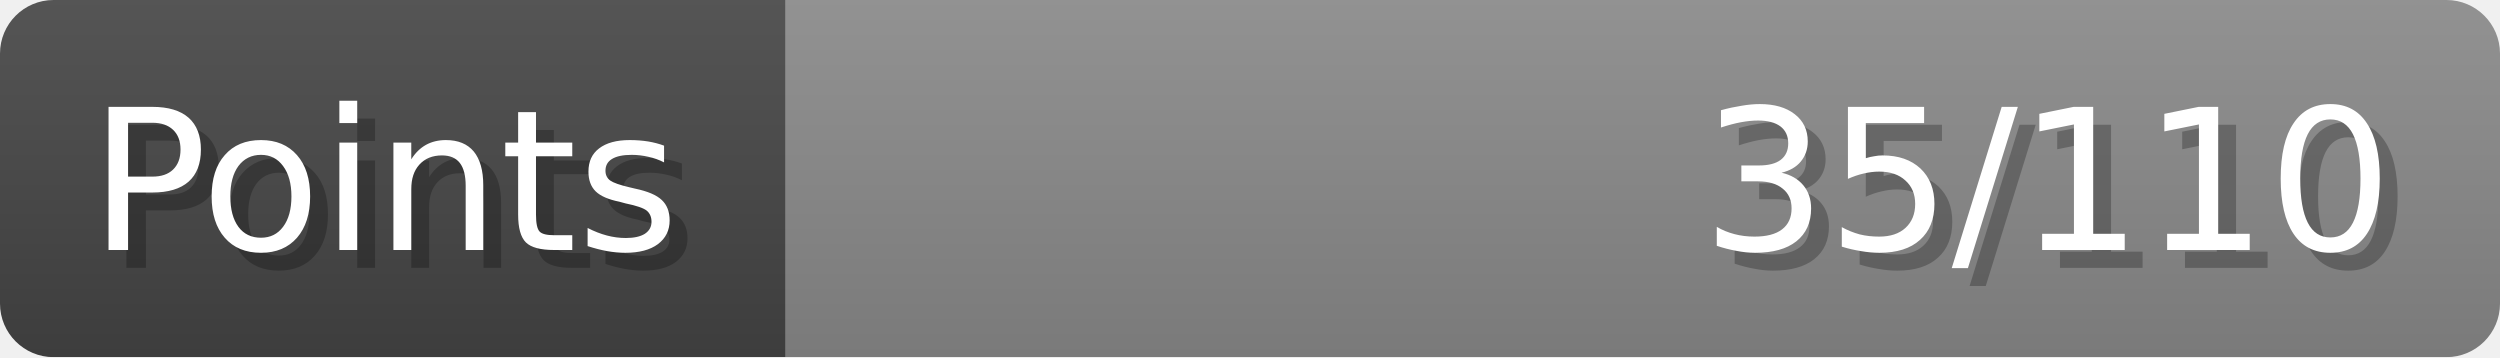
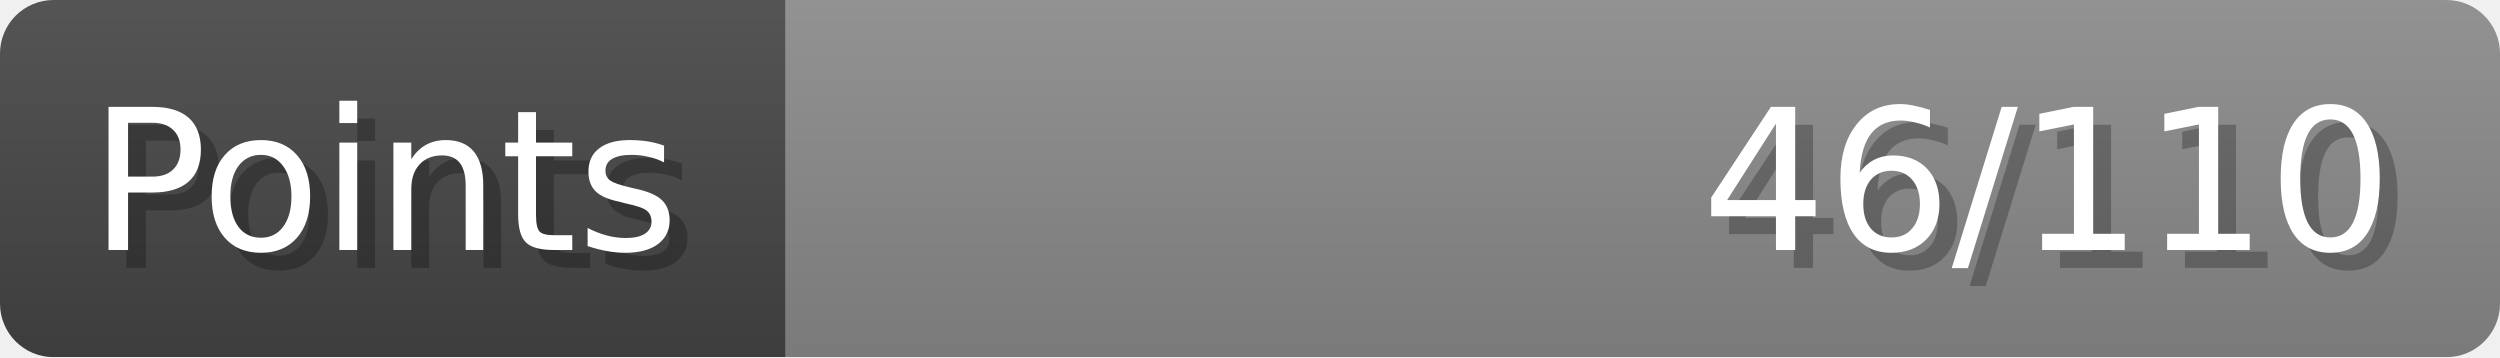
- <svg xmlns="http://www.w3.org/2000/svg" width="140px" height="20px" role="img" aria-label="Points: 35/110">
+ <svg xmlns="http://www.w3.org/2000/svg" width="140px" height="20px" role="img" aria-label="Points: 46/110">
  <linearGradient id="a" x2="0" y2="100%">
    <stop offset="0" stop-opacity=".1" stop-color="#EEE" />
    <stop offset="1" stop-opacity=".1" />
  </linearGradient>
  <mask id="m">
    <rect width="100%" height="100%" rx="3" fill="#FFF" />
  </mask>
  <g mask="url(#m)">
    <rect x="0" y="0" width="44" height="20" fill="#444" />
    <svg x="44" y="0" width="96" height="20">
      <rect width="100%" height="100%" fill="#888888" />
      <rect width="0%" height="100%" fill="#33CC11" transform="">
-         <animate attributeName="width" begin="0.5s" dur="600ms" from="0%" to="31%" repeatCount="1" fill="freeze" calcMode="spline" keyTimes="0; 1" keySplines="0.3, 0.61, 0.355, 1" />
+         <animate attributeName="width" begin="0.5s" dur="600ms" from="0%" to="41%" repeatCount="1" fill="freeze" calcMode="spline" keyTimes="0; 1" keySplines="0.3, 0.61, 0.355, 1" />
      </rect>
    </svg>
    <rect width="140" height="20" fill="url(#a)" />
  </g>
  <g aria-hidden="true" font-size="11" font-family="Verdana, DejaVu Sans, sans-serif" fill="#FFFFFF">
    <text x="6" y="15" fill="#000" opacity="0.25">Points</text>
    <text x="5" y="14">Points</text>
-     <text x="135" y="15" fill="#000" opacity="0.25" text-anchor="end">35/110</text>
-     <text x="134" y="14" text-anchor="end">35/110</text>
+     <text x="135" y="15" fill="#000" opacity="0.25" text-anchor="end">46/110</text>
+     <text x="134" y="14" text-anchor="end">46/110</text>
  </g>
</svg>
